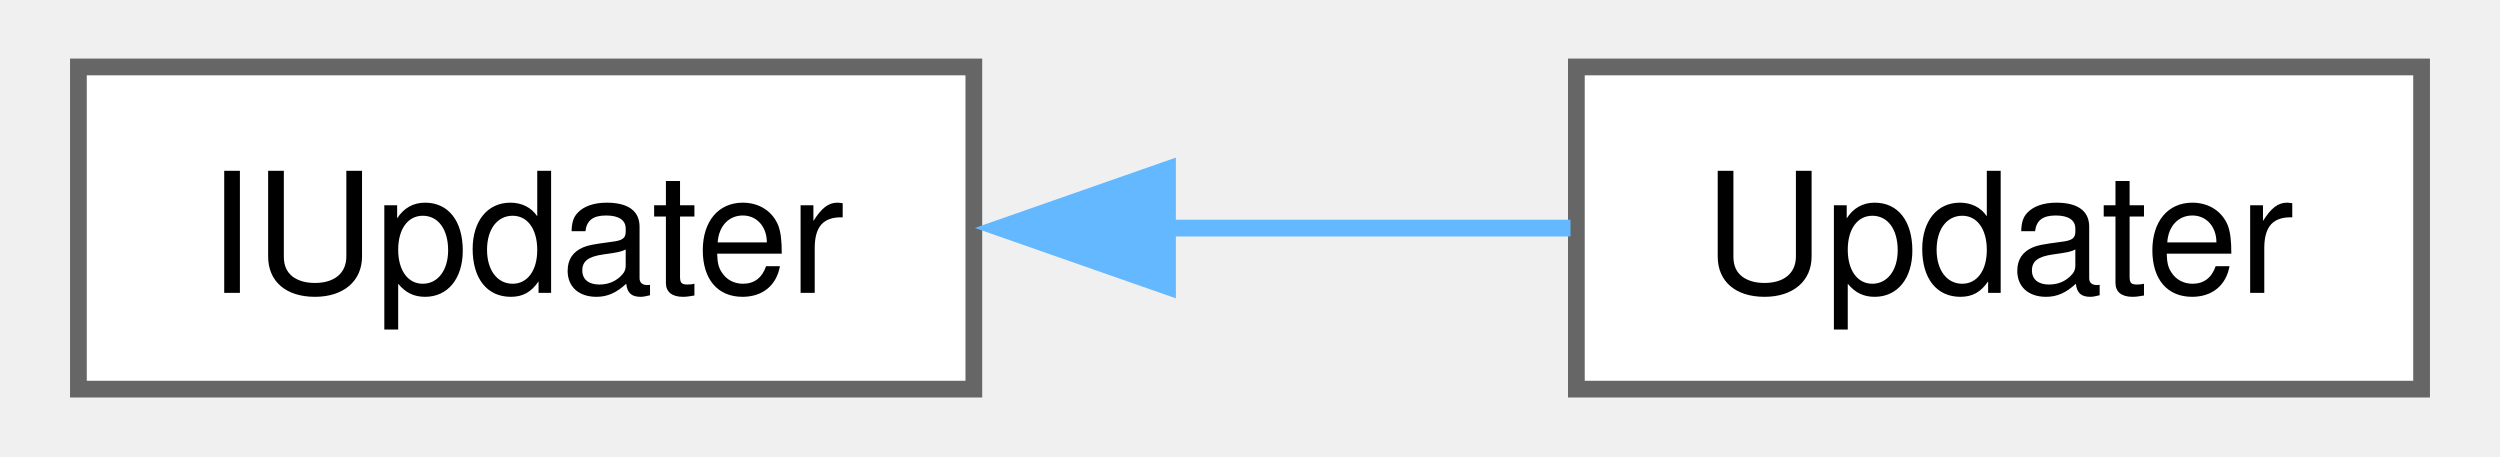
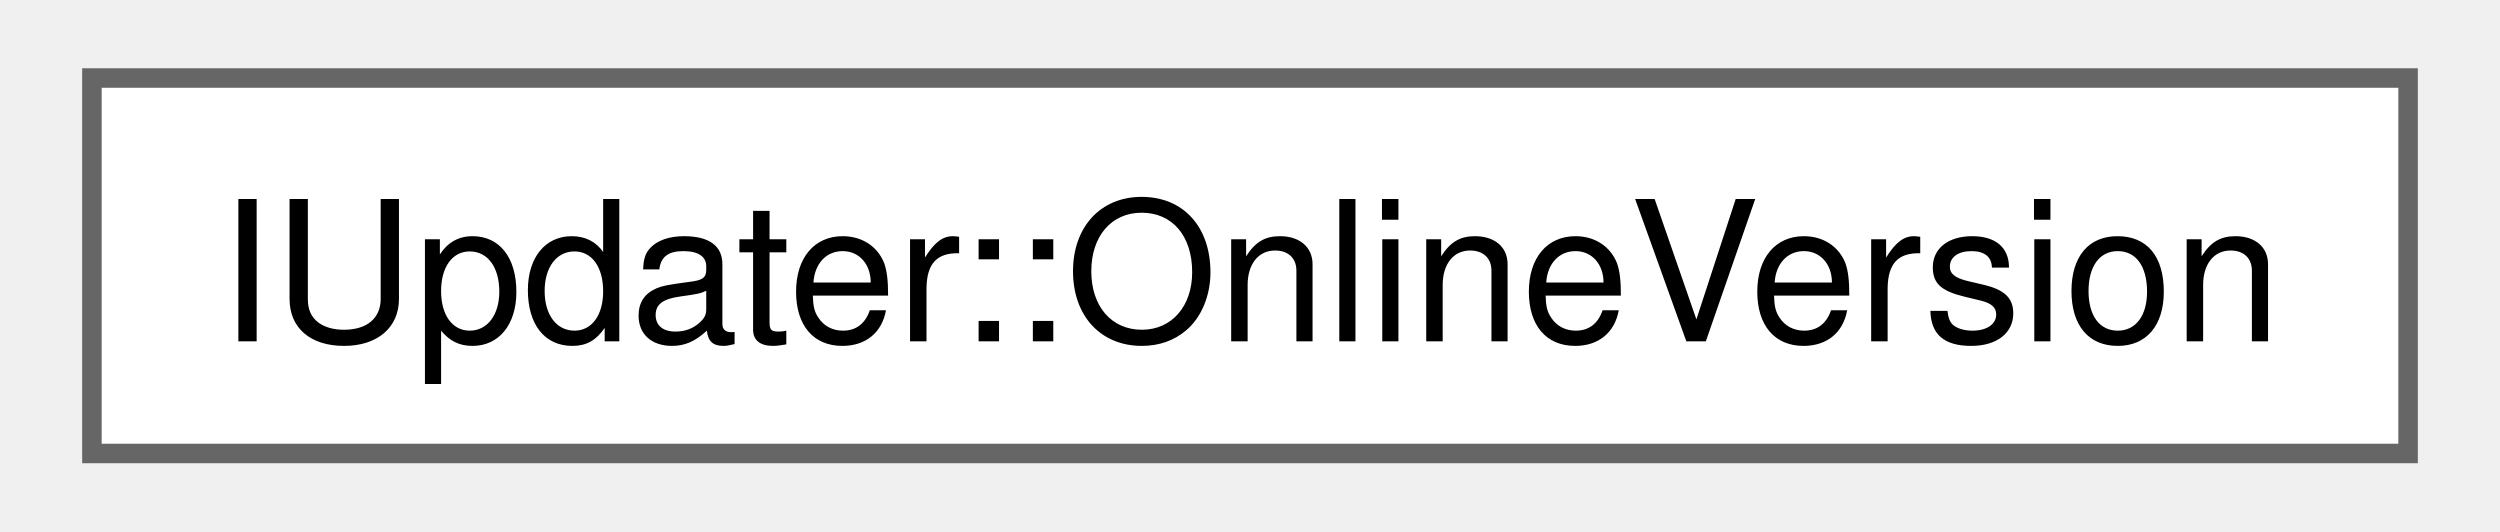
- <svg xmlns="http://www.w3.org/2000/svg" xmlns:xlink="http://www.w3.org/1999/xlink" width="148pt" height="27pt" viewBox="0.00 0.00 148.00 27.25">
+ <svg xmlns="http://www.w3.org/2000/svg" xmlns:xlink="http://www.w3.org/1999/xlink" width="127pt" height="27pt" viewBox="0.00 0.00 126.75 27.25">
  <g id="graph0" class="graph" transform="scale(1 1) rotate(0) translate(4 23.25)">
    <g id="Node000000" class="node">
      <g id="a_Node000000">
-         <a xlink:href="df/dcf/struct_i_updater.html" target="_top" xlink:title=" ">
-           <polygon fill="white" stroke="#666666" points="53.5,-19.25 0,-19.25 0,0 53.5,0 53.5,-19.25" />
-           <text text-anchor="middle" x="26.75" y="-5.75" font-family="Helvetica,sans-Serif" font-size="10.00">IUpdater</text>
-         </a>
-       </g>
-     </g>
-     <g id="Node000001" class="node">
-       <g id="a_Node000001">
-         <a xlink:href="d3/d1d/class_updater.html" target="_top" xlink:title=" ">
-           <polygon fill="white" stroke="#666666" points="140,-19.25 89.5,-19.25 89.5,0 140,0 140,-19.25" />
-           <text text-anchor="middle" x="114.75" y="-5.75" font-family="Helvetica,sans-Serif" font-size="10.00">Updater</text>
-         </a>
-       </g>
-     </g>
-     <g id="edge158_Node000000_Node000001" class="edge">
-       <g id="a_edge158_Node000000_Node000001">
-         <a xlink:title=" ">
-           <path fill="none" stroke="#63b8ff" d="M64.85,-9.62C73.06,-9.62 81.57,-9.62 89.15,-9.62" />
-           <polygon fill="#63b8ff" stroke="#63b8ff" points="65.07,-6.13 55.07,-9.63 65.07,-13.13 65.07,-6.13" />
+         <a xlink:href="d8/dc4/struct_i_updater_1_1_online_version.html" target="_top" xlink:title=" ">
+           <polygon fill="white" stroke="#666666" points="118.75,-19.25 0,-19.25 0,0 118.75,0 118.75,-19.25" />
+           <text text-anchor="middle" x="59.38" y="-5.75" font-family="Helvetica,sans-Serif" font-size="10.00">IUpdater::OnlineVersion</text>
        </a>
      </g>
    </g>
  </g>
</svg>
